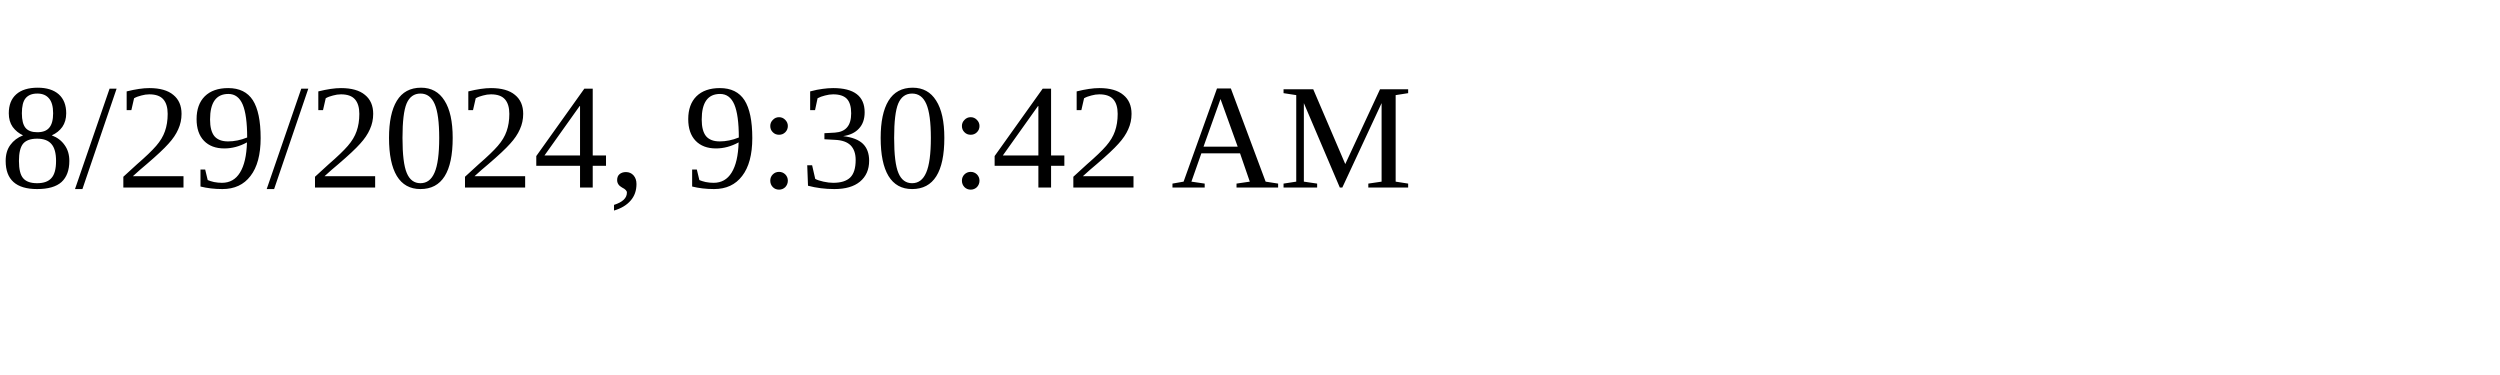
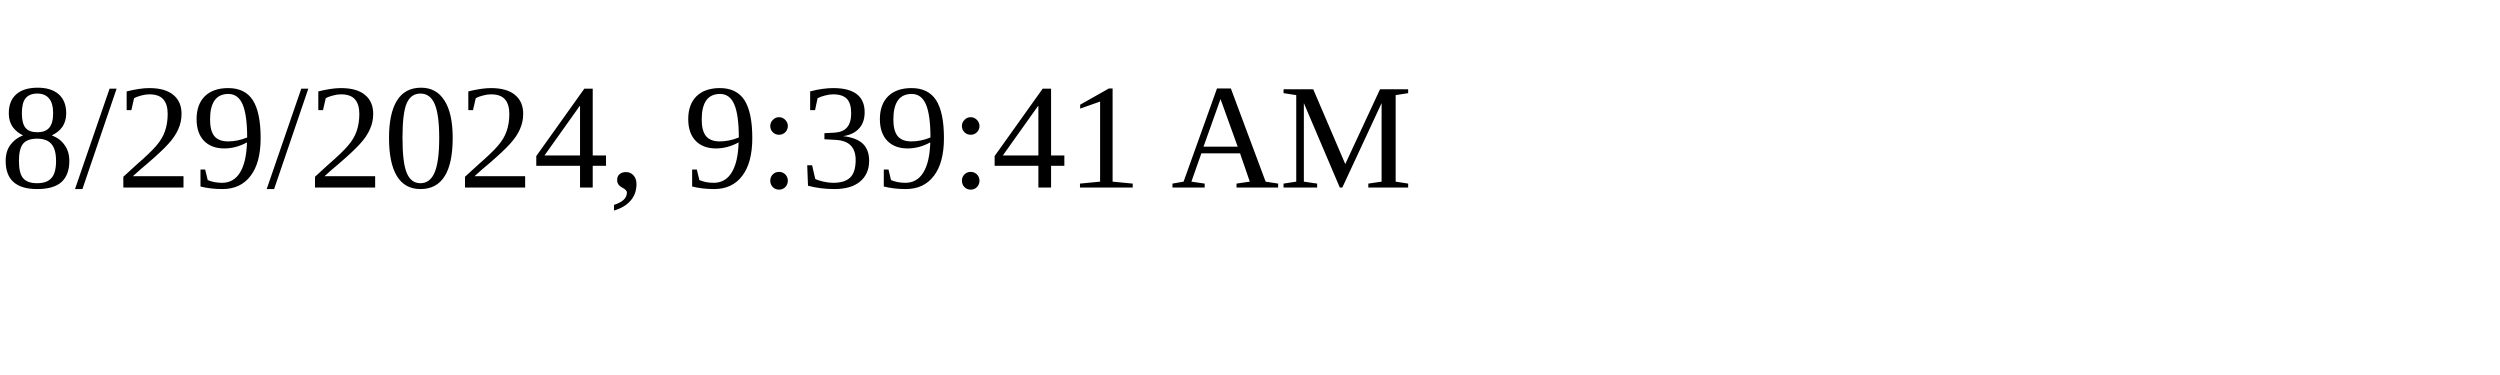
<svg xmlns="http://www.w3.org/2000/svg" height="30" width="200">
-   <text x="0" y="15">8/29/2024, 9:30:42 AM</text>
+   <text x="0" y="15">8/29/2024, 9:39:41 AM</text>
</svg>
